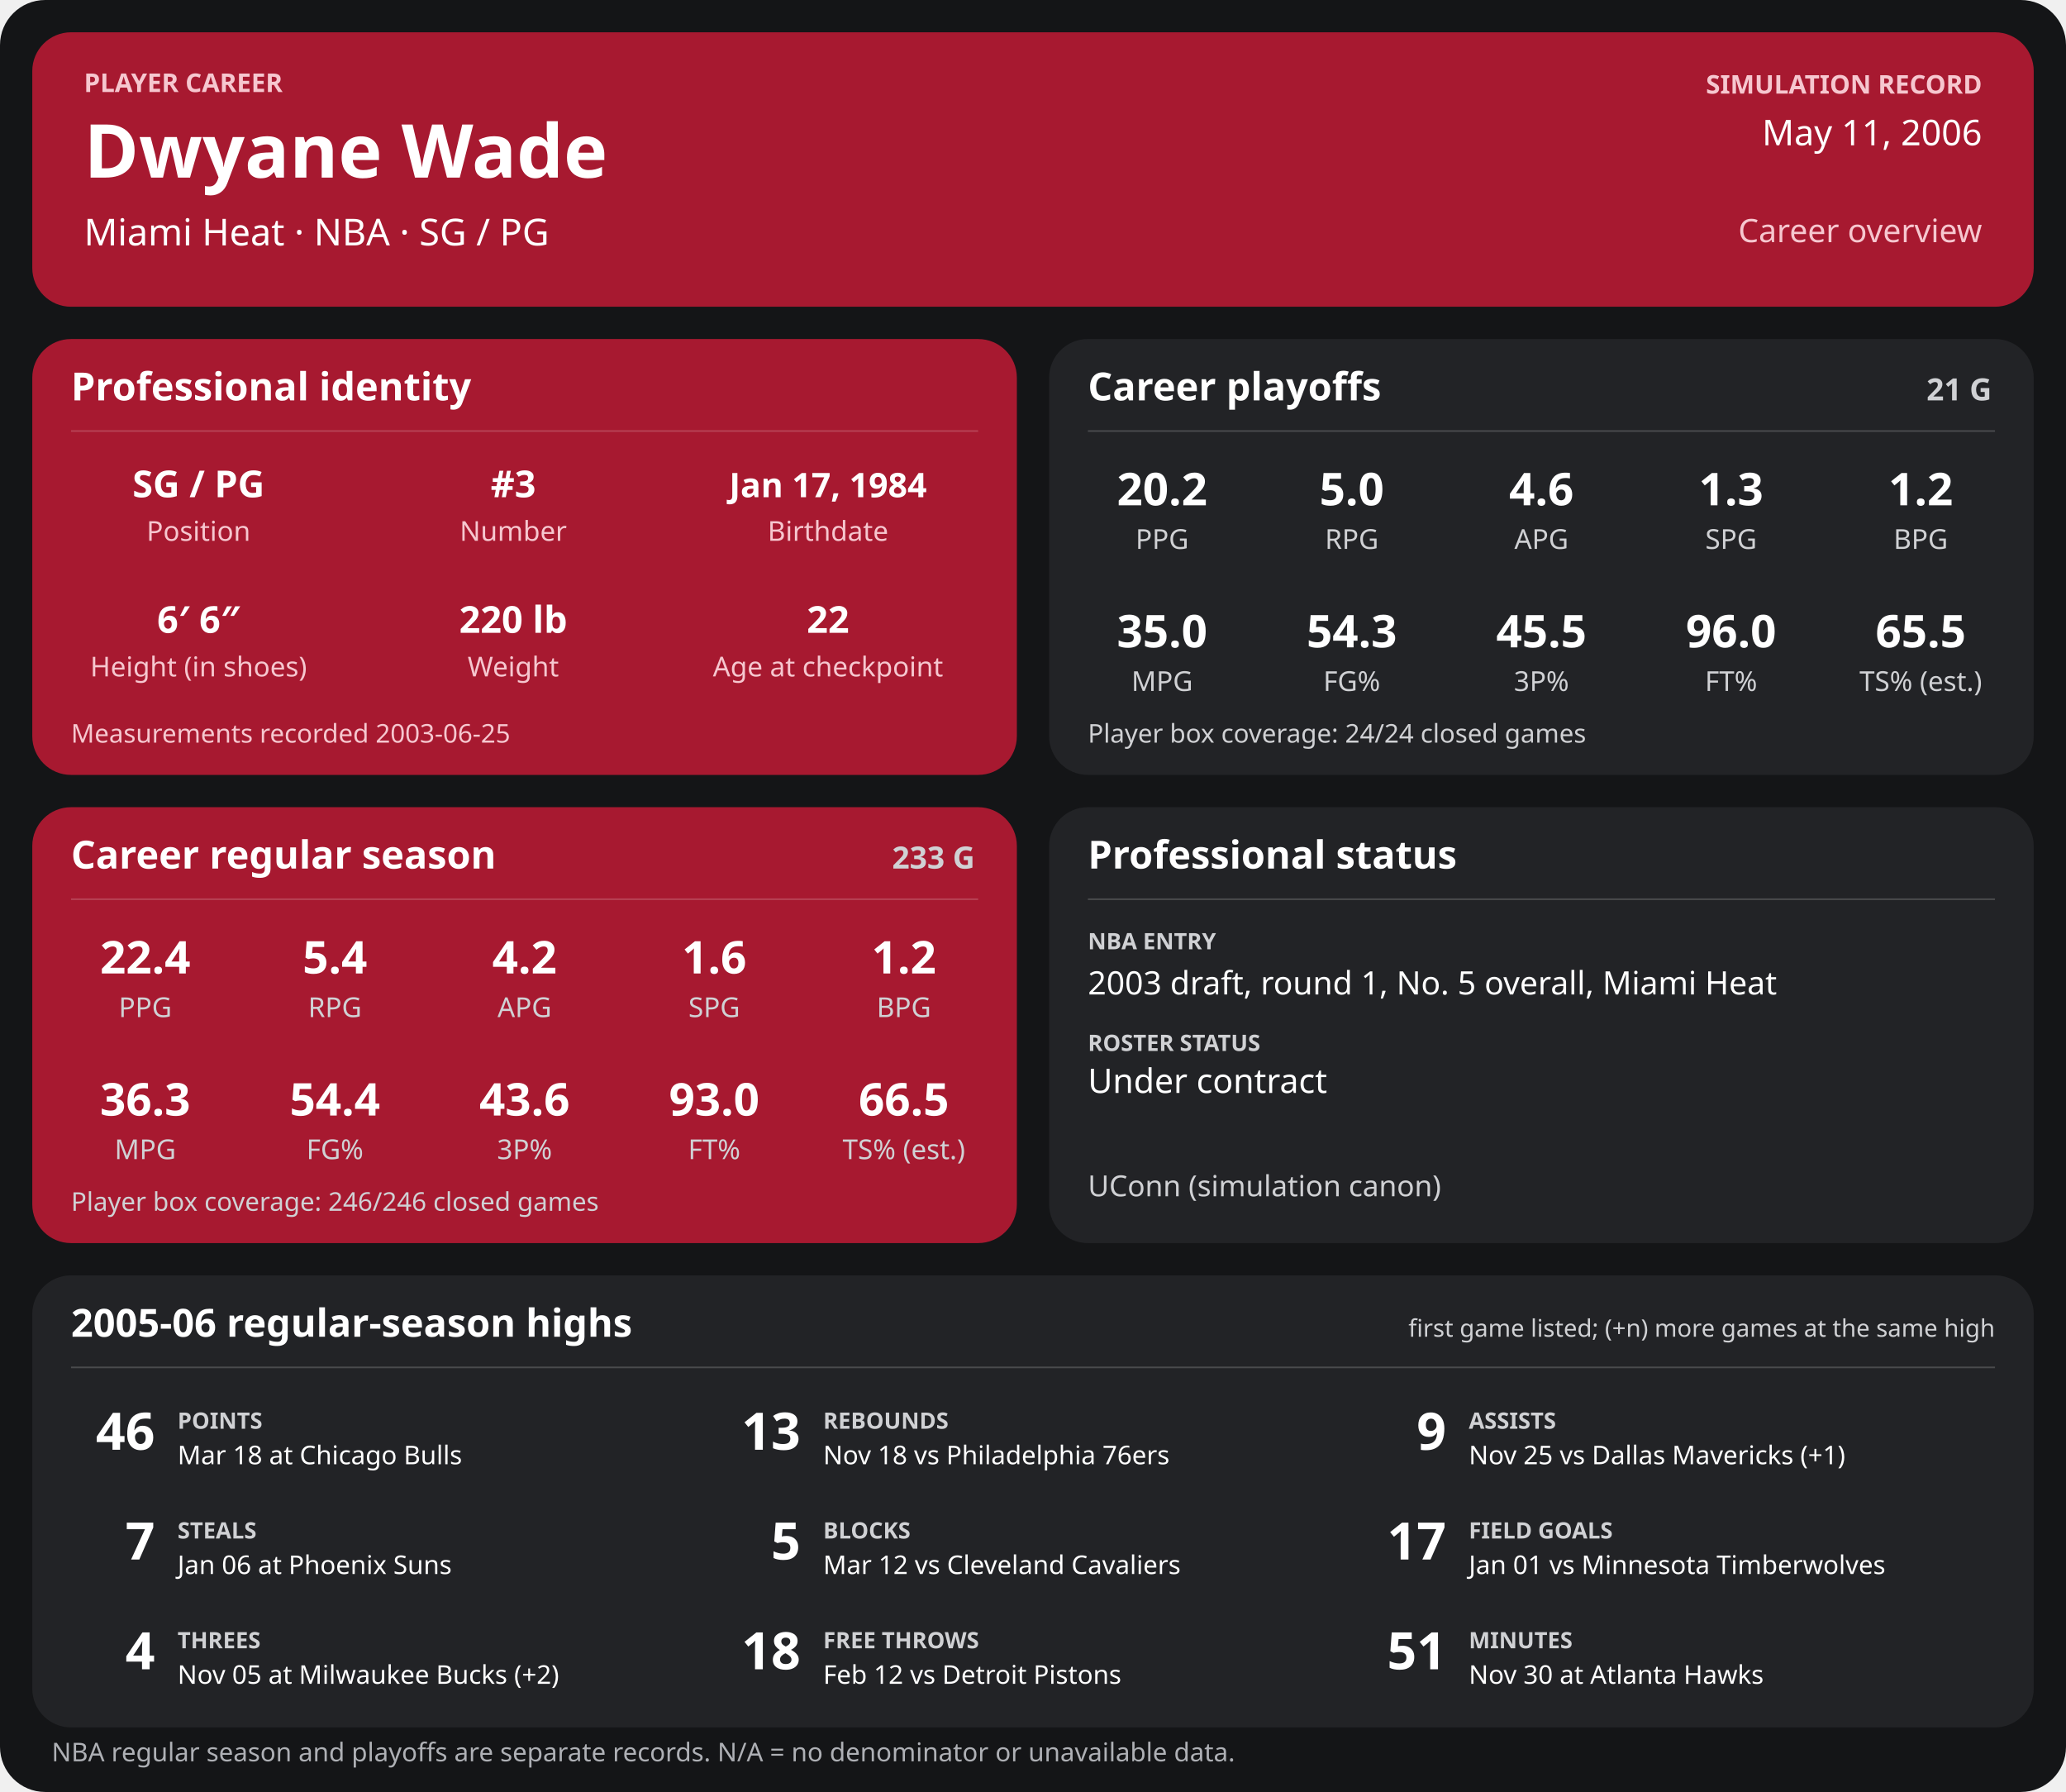
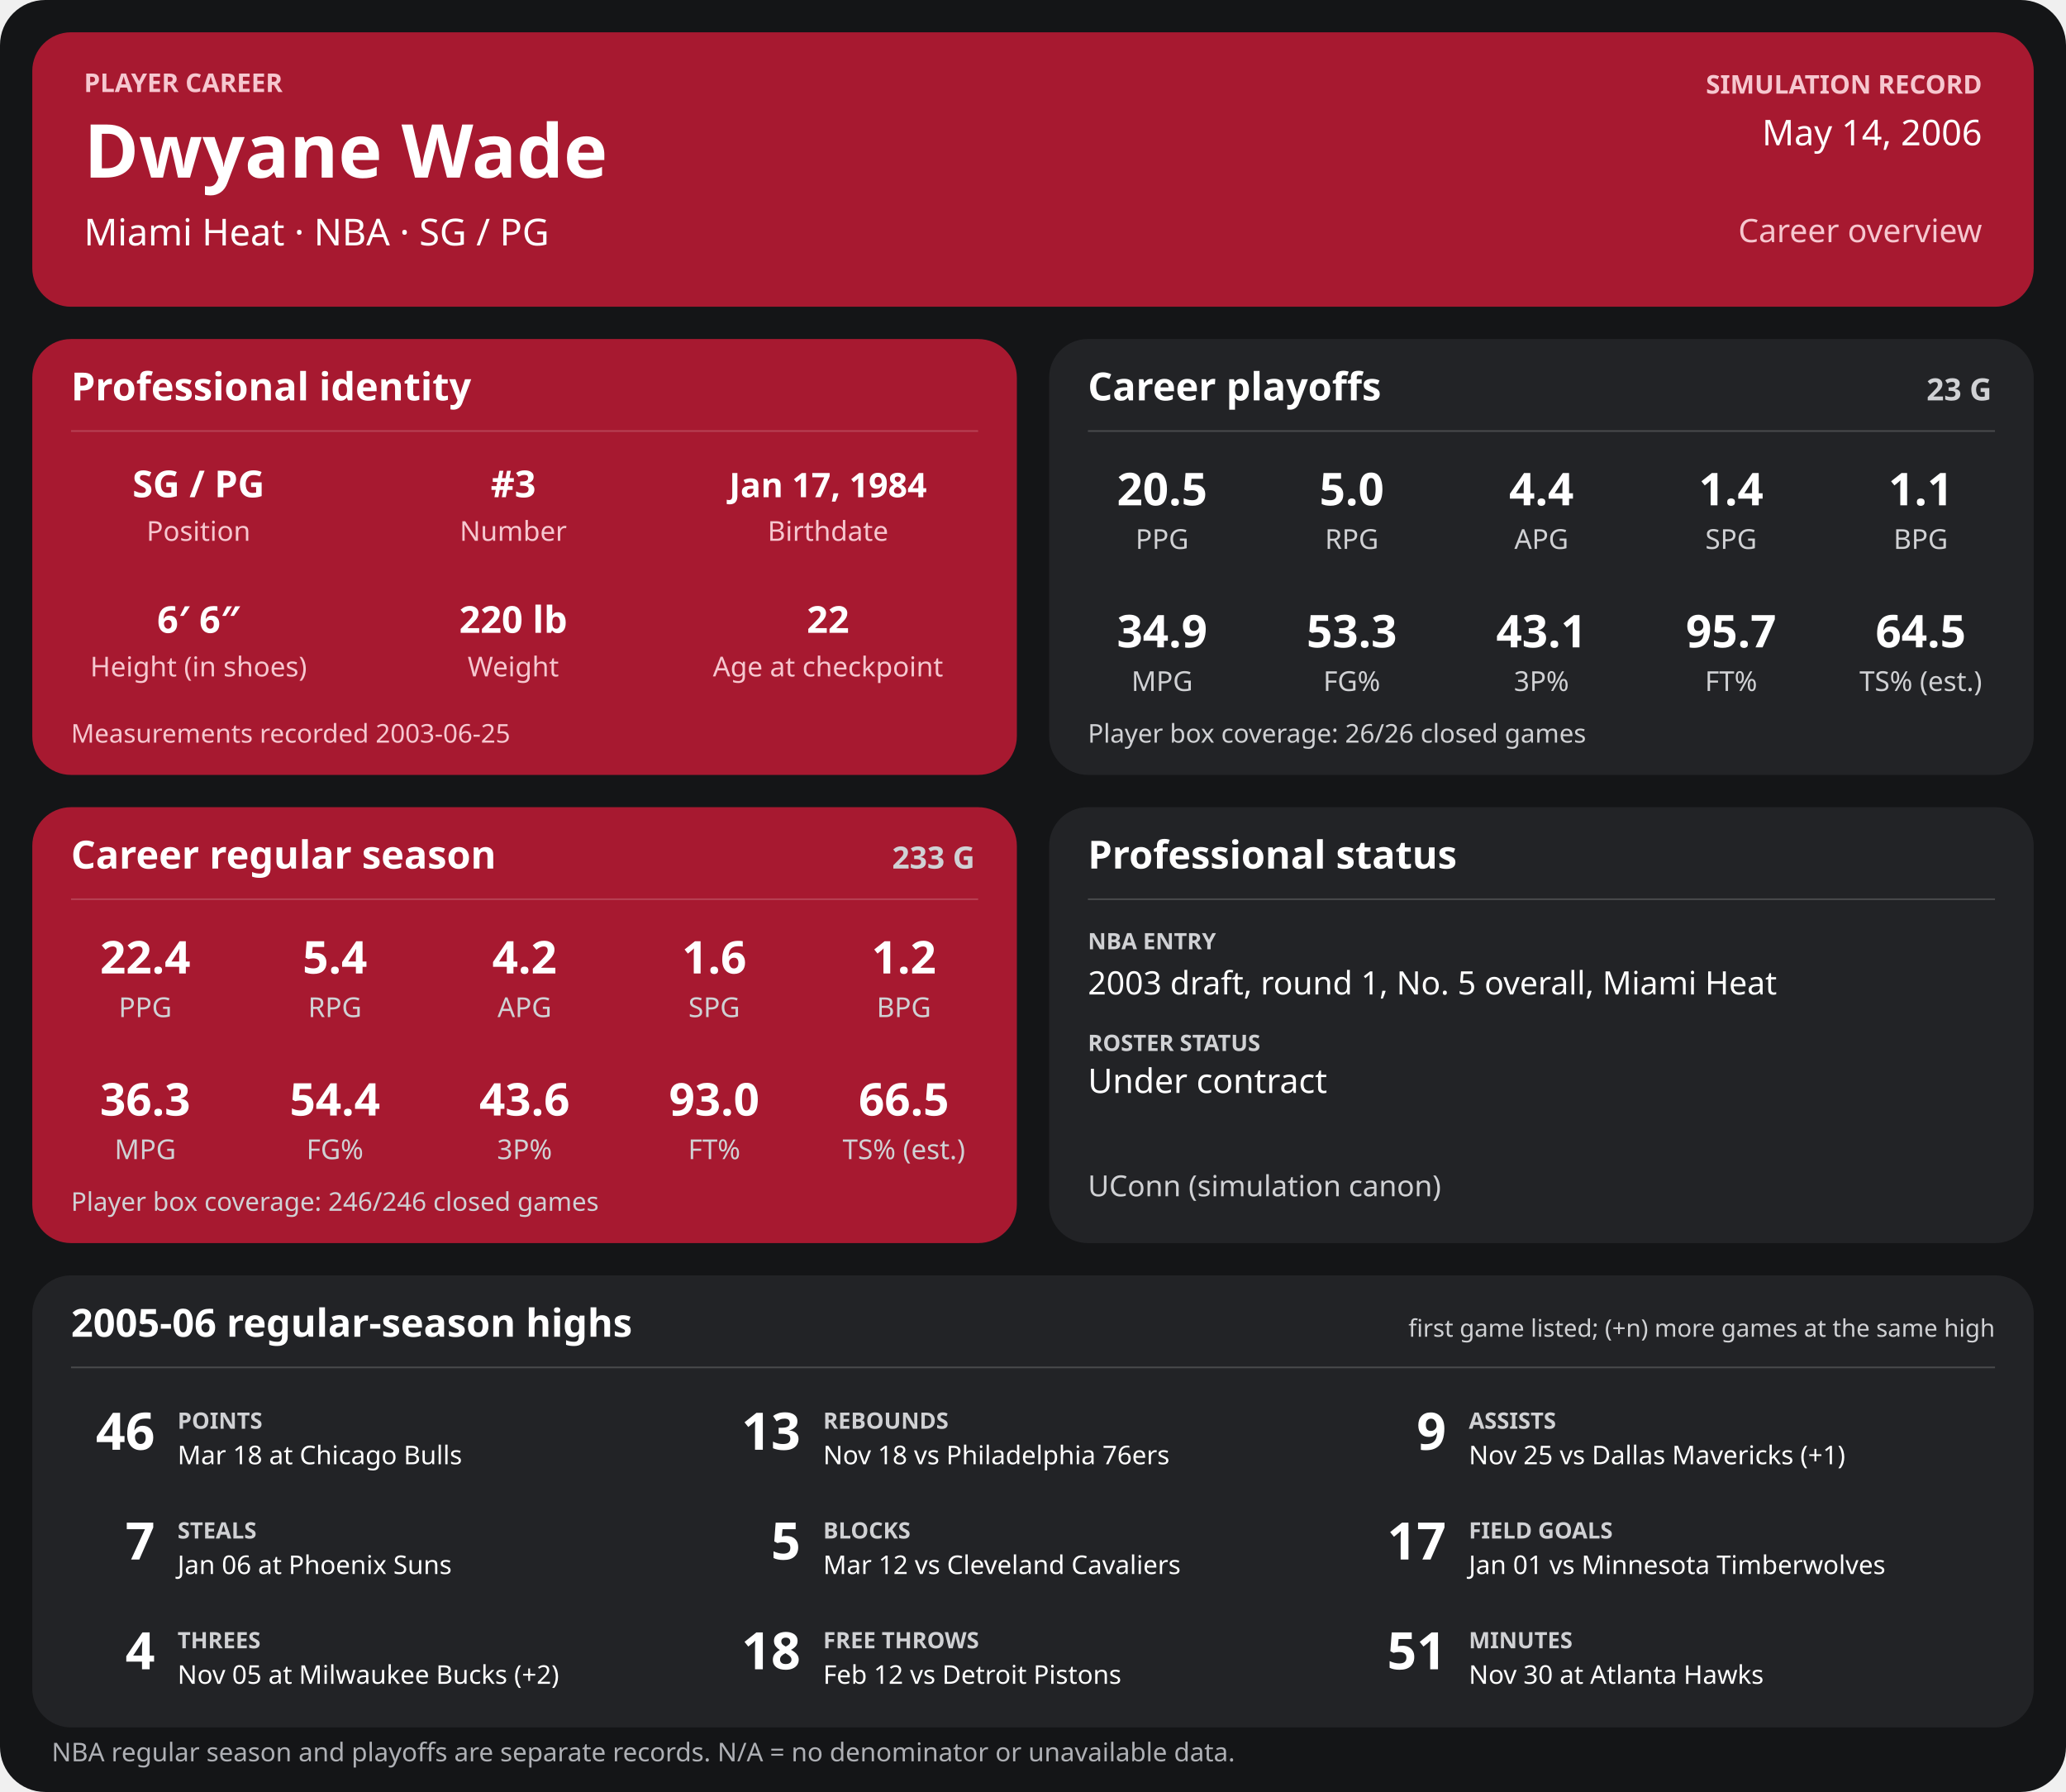
<svg xmlns="http://www.w3.org/2000/svg" width="1280" height="1110" viewBox="0 0 1280 1110" role="img" aria-labelledby="title desc">
  <rect width="1280" height="1110" rx="28" fill="#141517" />
  <g>
    <rect x="20" y="20" width="1240" height="170" rx="24" fill="#a71930" />
    <text x="52" y="57" font-family="sans-serif" fill="#f6c7cf" font-size="16" font-weight="700" text-anchor="start">PLAYER CAREER</text>
    <text x="52" y="110" font-family="sans-serif" fill="#ffffff" font-size="46" font-weight="700" text-anchor="start">Dwyane Wade</text>
    <text x="52" y="152" font-family="sans-serif" fill="#ffffff" font-size="23" font-weight="400" text-anchor="start">Miami Heat  ·  NBA  ·  SG / PG</text>
    <text x="1228" y="58" font-family="sans-serif" fill="#f6c7cf" font-size="16" font-weight="700" text-anchor="end">SIMULATION RECORD</text>
-     <text x="1228" y="90" font-family="sans-serif" fill="#ffffff" font-size="22" font-weight="500" text-anchor="end">May 11, 2006</text>
+     <text x="1228" y="90" font-family="sans-serif" fill="#ffffff" font-size="22" font-weight="500" text-anchor="end">May 14, 2006</text>
    <text x="1228" y="150" font-family="sans-serif" fill="#f6c7cf" font-size="20" font-weight="500" text-anchor="end">Career overview</text>
    <rect x="20" y="210" width="610" height="270" rx="24" fill="#a71930" />
    <text x="44" y="248" font-family="sans-serif" fill="#ffffff" font-size="24" font-weight="700" text-anchor="start">Professional identity</text>
    <line x1="44" y1="267" x2="606" y2="267" stroke="#ffffff" stroke-opacity="0.18" />
    <text x="123" y="308" font-family="sans-serif" fill="#ffffff" font-size="23" font-weight="600" text-anchor="middle">SG / PG</text>
    <text x="123" y="335" font-family="sans-serif" fill="#f6c7cf" font-size="17" font-weight="400" text-anchor="middle">Position</text>
    <text x="318" y="308" font-family="sans-serif" fill="#ffffff" font-size="23" font-weight="600" text-anchor="middle">#3</text>
    <text x="318" y="335" font-family="sans-serif" fill="#f6c7cf" font-size="17" font-weight="400" text-anchor="middle">Number</text>
    <text x="513" y="308" font-family="sans-serif" fill="#ffffff" font-size="21" font-weight="600" text-anchor="middle">Jan 17, 1984</text>
    <text x="513" y="335" font-family="sans-serif" fill="#f6c7cf" font-size="17" font-weight="400" text-anchor="middle">Birthdate</text>
    <text x="123" y="392" font-family="sans-serif" fill="#ffffff" font-size="23" font-weight="600" text-anchor="middle">6′ 6″</text>
    <text x="123" y="419" font-family="sans-serif" fill="#f6c7cf" font-size="17" font-weight="400" text-anchor="middle">Height (in shoes)</text>
    <text x="318" y="392" font-family="sans-serif" fill="#ffffff" font-size="23" font-weight="600" text-anchor="middle">220 lb</text>
    <text x="318" y="419" font-family="sans-serif" fill="#f6c7cf" font-size="17" font-weight="400" text-anchor="middle">Weight</text>
    <text x="513" y="392" font-family="sans-serif" fill="#ffffff" font-size="23" font-weight="600" text-anchor="middle">22</text>
    <text x="513" y="419" font-family="sans-serif" fill="#f6c7cf" font-size="17" font-weight="400" text-anchor="middle">Age at checkpoint</text>
    <text x="44" y="460" font-family="sans-serif" fill="#f6c7cf" font-size="16" font-weight="400" text-anchor="start">Measurements recorded 2003-06-25</text>
    <rect x="650" y="210" width="610" height="270" rx="24" fill="#222326" />
    <text x="674" y="248" font-family="sans-serif" fill="#ffffff" font-size="24" font-weight="700" text-anchor="start">Career playoffs</text>
-     <text x="1234" y="248" font-family="sans-serif" fill="#d0d1d4" font-size="19" font-weight="700" text-anchor="end">21 G</text>
+     <text x="1234" y="248" font-family="sans-serif" fill="#d0d1d4" font-size="19" font-weight="700" text-anchor="end">23 G</text>
    <line x1="674" y1="267" x2="1236" y2="267" stroke="#ffffff" stroke-opacity="0.18" />
-     <text x="720.0" y="313" font-family="sans-serif" fill="#ffffff" font-size="28" font-weight="600" text-anchor="middle">20.2</text>
+     <text x="720.0" y="313" font-family="sans-serif" fill="#ffffff" font-size="28" font-weight="600" text-anchor="middle">20.5</text>
    <text x="720.0" y="340" font-family="sans-serif" fill="#d0d1d4" font-size="17" font-weight="400" text-anchor="middle">PPG</text>
    <text x="837.5" y="313" font-family="sans-serif" fill="#ffffff" font-size="28" font-weight="600" text-anchor="middle">5.0</text>
    <text x="837.5" y="340" font-family="sans-serif" fill="#d0d1d4" font-size="17" font-weight="400" text-anchor="middle">RPG</text>
-     <text x="955.0" y="313" font-family="sans-serif" fill="#ffffff" font-size="28" font-weight="600" text-anchor="middle">4.6</text>
+     <text x="955.0" y="313" font-family="sans-serif" fill="#ffffff" font-size="28" font-weight="600" text-anchor="middle">4.4</text>
    <text x="955.0" y="340" font-family="sans-serif" fill="#d0d1d4" font-size="17" font-weight="400" text-anchor="middle">APG</text>
-     <text x="1072.5" y="313" font-family="sans-serif" fill="#ffffff" font-size="28" font-weight="600" text-anchor="middle">1.3</text>
+     <text x="1072.5" y="313" font-family="sans-serif" fill="#ffffff" font-size="28" font-weight="600" text-anchor="middle">1.4</text>
    <text x="1072.5" y="340" font-family="sans-serif" fill="#d0d1d4" font-size="17" font-weight="400" text-anchor="middle">SPG</text>
-     <text x="1190.0" y="313" font-family="sans-serif" fill="#ffffff" font-size="28" font-weight="600" text-anchor="middle">1.2</text>
+     <text x="1190.0" y="313" font-family="sans-serif" fill="#ffffff" font-size="28" font-weight="600" text-anchor="middle">1.1</text>
    <text x="1190.0" y="340" font-family="sans-serif" fill="#d0d1d4" font-size="17" font-weight="400" text-anchor="middle">BPG</text>
-     <text x="720.0" y="401" font-family="sans-serif" fill="#ffffff" font-size="28" font-weight="600" text-anchor="middle">35.0</text>
+     <text x="720.0" y="401" font-family="sans-serif" fill="#ffffff" font-size="28" font-weight="600" text-anchor="middle">34.9</text>
    <text x="720.0" y="428" font-family="sans-serif" fill="#d0d1d4" font-size="17" font-weight="400" text-anchor="middle">MPG</text>
-     <text x="837.5" y="401" font-family="sans-serif" fill="#ffffff" font-size="28" font-weight="600" text-anchor="middle">54.3</text>
+     <text x="837.5" y="401" font-family="sans-serif" fill="#ffffff" font-size="28" font-weight="600" text-anchor="middle">53.3</text>
    <text x="837.5" y="428" font-family="sans-serif" fill="#d0d1d4" font-size="17" font-weight="400" text-anchor="middle">FG%</text>
-     <text x="955.0" y="401" font-family="sans-serif" fill="#ffffff" font-size="28" font-weight="600" text-anchor="middle">45.5</text>
+     <text x="955.0" y="401" font-family="sans-serif" fill="#ffffff" font-size="28" font-weight="600" text-anchor="middle">43.1</text>
    <text x="955.0" y="428" font-family="sans-serif" fill="#d0d1d4" font-size="17" font-weight="400" text-anchor="middle">3P%</text>
-     <text x="1072.5" y="401" font-family="sans-serif" fill="#ffffff" font-size="28" font-weight="600" text-anchor="middle">96.0</text>
+     <text x="1072.5" y="401" font-family="sans-serif" fill="#ffffff" font-size="28" font-weight="600" text-anchor="middle">95.7</text>
    <text x="1072.5" y="428" font-family="sans-serif" fill="#d0d1d4" font-size="17" font-weight="400" text-anchor="middle">FT%</text>
-     <text x="1190.0" y="401" font-family="sans-serif" fill="#ffffff" font-size="28" font-weight="600" text-anchor="middle">65.5</text>
+     <text x="1190.0" y="401" font-family="sans-serif" fill="#ffffff" font-size="28" font-weight="600" text-anchor="middle">64.5</text>
    <text x="1190.0" y="428" font-family="sans-serif" fill="#d0d1d4" font-size="17" font-weight="400" text-anchor="middle">TS% (est.)</text>
-     <text x="674" y="460" font-family="sans-serif" fill="#d0d1d4" font-size="16" font-weight="400" text-anchor="start">Player box coverage: 24/24 closed games</text>
+     <text x="674" y="460" font-family="sans-serif" fill="#d0d1d4" font-size="16" font-weight="400" text-anchor="start">Player box coverage: 26/26 closed games</text>
    <rect x="20" y="500" width="610" height="270" rx="24" fill="#a71930" />
    <text x="44" y="538" font-family="sans-serif" fill="#ffffff" font-size="24" font-weight="700" text-anchor="start">Career regular season</text>
    <text x="604" y="538" font-family="sans-serif" fill="#d0d1d4" font-size="19" font-weight="700" text-anchor="end">233 G</text>
    <line x1="44" y1="557" x2="606" y2="557" stroke="#ffffff" stroke-opacity="0.18" />
    <text x="90.0" y="603" font-family="sans-serif" fill="#ffffff" font-size="28" font-weight="600" text-anchor="middle">22.4</text>
    <text x="90.0" y="630" font-family="sans-serif" fill="#d0d1d4" font-size="17" font-weight="400" text-anchor="middle">PPG</text>
    <text x="207.5" y="603" font-family="sans-serif" fill="#ffffff" font-size="28" font-weight="600" text-anchor="middle">5.4</text>
    <text x="207.5" y="630" font-family="sans-serif" fill="#d0d1d4" font-size="17" font-weight="400" text-anchor="middle">RPG</text>
    <text x="325.0" y="603" font-family="sans-serif" fill="#ffffff" font-size="28" font-weight="600" text-anchor="middle">4.2</text>
    <text x="325.0" y="630" font-family="sans-serif" fill="#d0d1d4" font-size="17" font-weight="400" text-anchor="middle">APG</text>
    <text x="442.5" y="603" font-family="sans-serif" fill="#ffffff" font-size="28" font-weight="600" text-anchor="middle">1.6</text>
    <text x="442.5" y="630" font-family="sans-serif" fill="#d0d1d4" font-size="17" font-weight="400" text-anchor="middle">SPG</text>
    <text x="560.0" y="603" font-family="sans-serif" fill="#ffffff" font-size="28" font-weight="600" text-anchor="middle">1.2</text>
    <text x="560.0" y="630" font-family="sans-serif" fill="#d0d1d4" font-size="17" font-weight="400" text-anchor="middle">BPG</text>
    <text x="90.0" y="691" font-family="sans-serif" fill="#ffffff" font-size="28" font-weight="600" text-anchor="middle">36.3</text>
    <text x="90.0" y="718" font-family="sans-serif" fill="#d0d1d4" font-size="17" font-weight="400" text-anchor="middle">MPG</text>
    <text x="207.5" y="691" font-family="sans-serif" fill="#ffffff" font-size="28" font-weight="600" text-anchor="middle">54.4</text>
    <text x="207.5" y="718" font-family="sans-serif" fill="#d0d1d4" font-size="17" font-weight="400" text-anchor="middle">FG%</text>
    <text x="325.0" y="691" font-family="sans-serif" fill="#ffffff" font-size="28" font-weight="600" text-anchor="middle">43.6</text>
    <text x="325.0" y="718" font-family="sans-serif" fill="#d0d1d4" font-size="17" font-weight="400" text-anchor="middle">3P%</text>
    <text x="442.5" y="691" font-family="sans-serif" fill="#ffffff" font-size="28" font-weight="600" text-anchor="middle">93.0</text>
    <text x="442.5" y="718" font-family="sans-serif" fill="#d0d1d4" font-size="17" font-weight="400" text-anchor="middle">FT%</text>
    <text x="560.0" y="691" font-family="sans-serif" fill="#ffffff" font-size="28" font-weight="600" text-anchor="middle">66.5</text>
    <text x="560.0" y="718" font-family="sans-serif" fill="#d0d1d4" font-size="17" font-weight="400" text-anchor="middle">TS% (est.)</text>
    <text x="44" y="750" font-family="sans-serif" fill="#d0d1d4" font-size="16" font-weight="400" text-anchor="start">Player box coverage: 246/246 closed games</text>
    <rect x="650" y="500" width="610" height="270" rx="24" fill="#222326" />
    <text x="674" y="538" font-family="sans-serif" fill="#ffffff" font-size="24" font-weight="700" text-anchor="start">Professional status</text>
    <line x1="674" y1="557" x2="1236" y2="557" stroke="#ffffff" stroke-opacity="0.18" />
    <text x="674" y="588" font-family="sans-serif" fill="#d0d1d4" font-size="14" font-weight="700" text-anchor="start">NBA ENTRY</text>
    <text x="674" y="616" font-family="sans-serif" fill="#ffffff" font-size="20" font-weight="500" text-anchor="start">2003 draft, round 1, No. 5 overall, Miami Heat</text>
    <text x="674" y="651" font-family="sans-serif" fill="#d0d1d4" font-size="14" font-weight="700" text-anchor="start">ROSTER STATUS</text>
    <text x="674" y="677" font-family="sans-serif" fill="#ffffff" font-size="21" font-weight="500" text-anchor="start">Under contract</text>
    <text x="674" y="741" font-family="sans-serif" fill="#d0d1d4" font-size="18" font-weight="400" text-anchor="start">UConn (simulation canon)</text>
    <rect x="20" y="790" width="1240" height="280" rx="24" fill="#222326" />
    <text x="44" y="828" font-family="sans-serif" fill="#ffffff" font-size="24" font-weight="700" text-anchor="start">2005-06 regular-season highs</text>
    <text x="1236" y="828" font-family="sans-serif" fill="#d0d1d4" font-size="15" font-weight="400" text-anchor="end">first game listed; (+n) more games at the same high</text>
    <line x1="44" y1="847" x2="1236" y2="847" stroke="#ffffff" stroke-opacity="0.18" />
    <text x="96" y="898" font-family="sans-serif" fill="#ffffff" font-size="32" font-weight="700" text-anchor="end">46</text>
    <text x="110" y="885" font-family="sans-serif" fill="#d0d1d4" font-size="14" font-weight="700" text-anchor="start">POINTS</text>
    <text x="110" y="907" font-family="sans-serif" fill="#ffffff" font-size="16" font-weight="400" text-anchor="start">Mar 18 at Chicago Bulls</text>
    <text x="496" y="898" font-family="sans-serif" fill="#ffffff" font-size="32" font-weight="700" text-anchor="end">13</text>
    <text x="510" y="885" font-family="sans-serif" fill="#d0d1d4" font-size="14" font-weight="700" text-anchor="start">REBOUNDS</text>
    <text x="510" y="907" font-family="sans-serif" fill="#ffffff" font-size="16" font-weight="400" text-anchor="start">Nov 18 vs Philadelphia 76ers</text>
    <text x="896" y="898" font-family="sans-serif" fill="#ffffff" font-size="32" font-weight="700" text-anchor="end">9</text>
    <text x="910" y="885" font-family="sans-serif" fill="#d0d1d4" font-size="14" font-weight="700" text-anchor="start">ASSISTS</text>
    <text x="910" y="907" font-family="sans-serif" fill="#ffffff" font-size="16" font-weight="400" text-anchor="start">Nov 25 vs Dallas Mavericks (+1)</text>
    <text x="96" y="966" font-family="sans-serif" fill="#ffffff" font-size="32" font-weight="700" text-anchor="end">7</text>
    <text x="110" y="953" font-family="sans-serif" fill="#d0d1d4" font-size="14" font-weight="700" text-anchor="start">STEALS</text>
    <text x="110" y="975" font-family="sans-serif" fill="#ffffff" font-size="16" font-weight="400" text-anchor="start">Jan 06 at Phoenix Suns</text>
    <text x="496" y="966" font-family="sans-serif" fill="#ffffff" font-size="32" font-weight="700" text-anchor="end">5</text>
    <text x="510" y="953" font-family="sans-serif" fill="#d0d1d4" font-size="14" font-weight="700" text-anchor="start">BLOCKS</text>
    <text x="510" y="975" font-family="sans-serif" fill="#ffffff" font-size="16" font-weight="400" text-anchor="start">Mar 12 vs Cleveland Cavaliers</text>
    <text x="896" y="966" font-family="sans-serif" fill="#ffffff" font-size="32" font-weight="700" text-anchor="end">17</text>
    <text x="910" y="953" font-family="sans-serif" fill="#d0d1d4" font-size="14" font-weight="700" text-anchor="start">FIELD GOALS</text>
    <text x="910" y="975" font-family="sans-serif" fill="#ffffff" font-size="16" font-weight="400" text-anchor="start">Jan 01 vs Minnesota Timberwolves</text>
    <text x="96" y="1034" font-family="sans-serif" fill="#ffffff" font-size="32" font-weight="700" text-anchor="end">4</text>
    <text x="110" y="1021" font-family="sans-serif" fill="#d0d1d4" font-size="14" font-weight="700" text-anchor="start">THREES</text>
    <text x="110" y="1043" font-family="sans-serif" fill="#ffffff" font-size="16" font-weight="400" text-anchor="start">Nov 05 at Milwaukee Bucks (+2)</text>
    <text x="496" y="1034" font-family="sans-serif" fill="#ffffff" font-size="32" font-weight="700" text-anchor="end">18</text>
    <text x="510" y="1021" font-family="sans-serif" fill="#d0d1d4" font-size="14" font-weight="700" text-anchor="start">FREE THROWS</text>
    <text x="510" y="1043" font-family="sans-serif" fill="#ffffff" font-size="16" font-weight="400" text-anchor="start">Feb 12 vs Detroit Pistons</text>
    <text x="896" y="1034" font-family="sans-serif" fill="#ffffff" font-size="32" font-weight="700" text-anchor="end">51</text>
    <text x="910" y="1021" font-family="sans-serif" fill="#d0d1d4" font-size="14" font-weight="700" text-anchor="start">MINUTES</text>
    <text x="910" y="1043" font-family="sans-serif" fill="#ffffff" font-size="16" font-weight="400" text-anchor="start">Nov 30 at Atlanta Hawks</text>
    <text x="32" y="1091" font-family="sans-serif" fill="#aeb0b5" font-size="16" font-weight="400" text-anchor="start">NBA regular season and playoffs are separate records. N/A = no denominator or unavailable data.</text>
  </g>
</svg>
